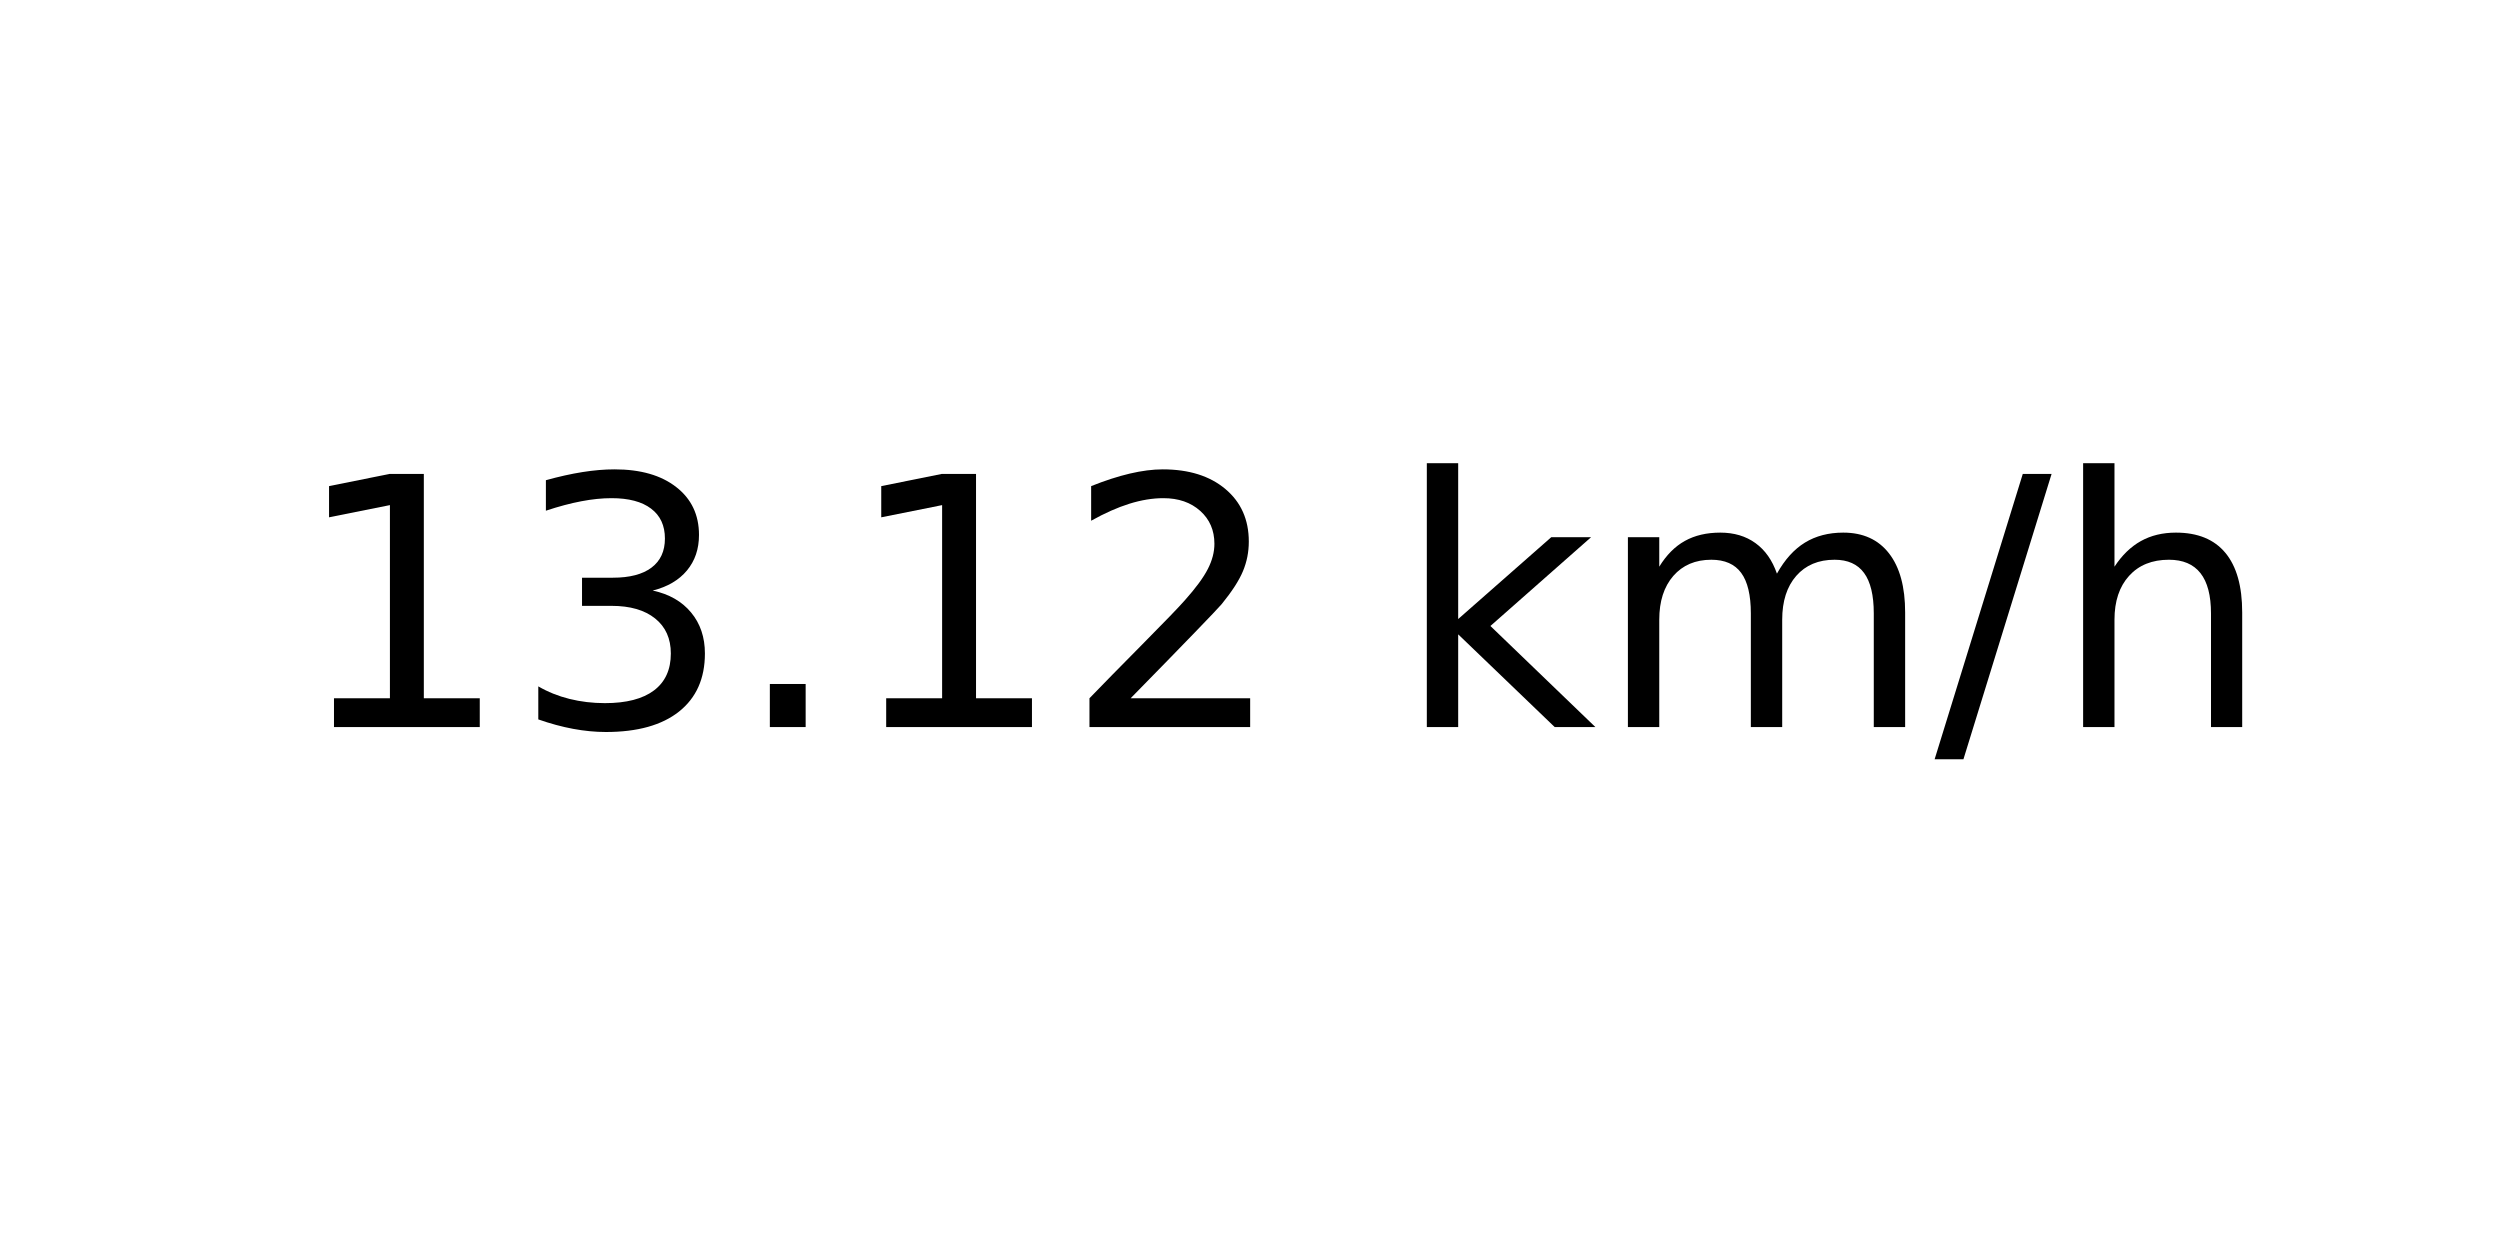
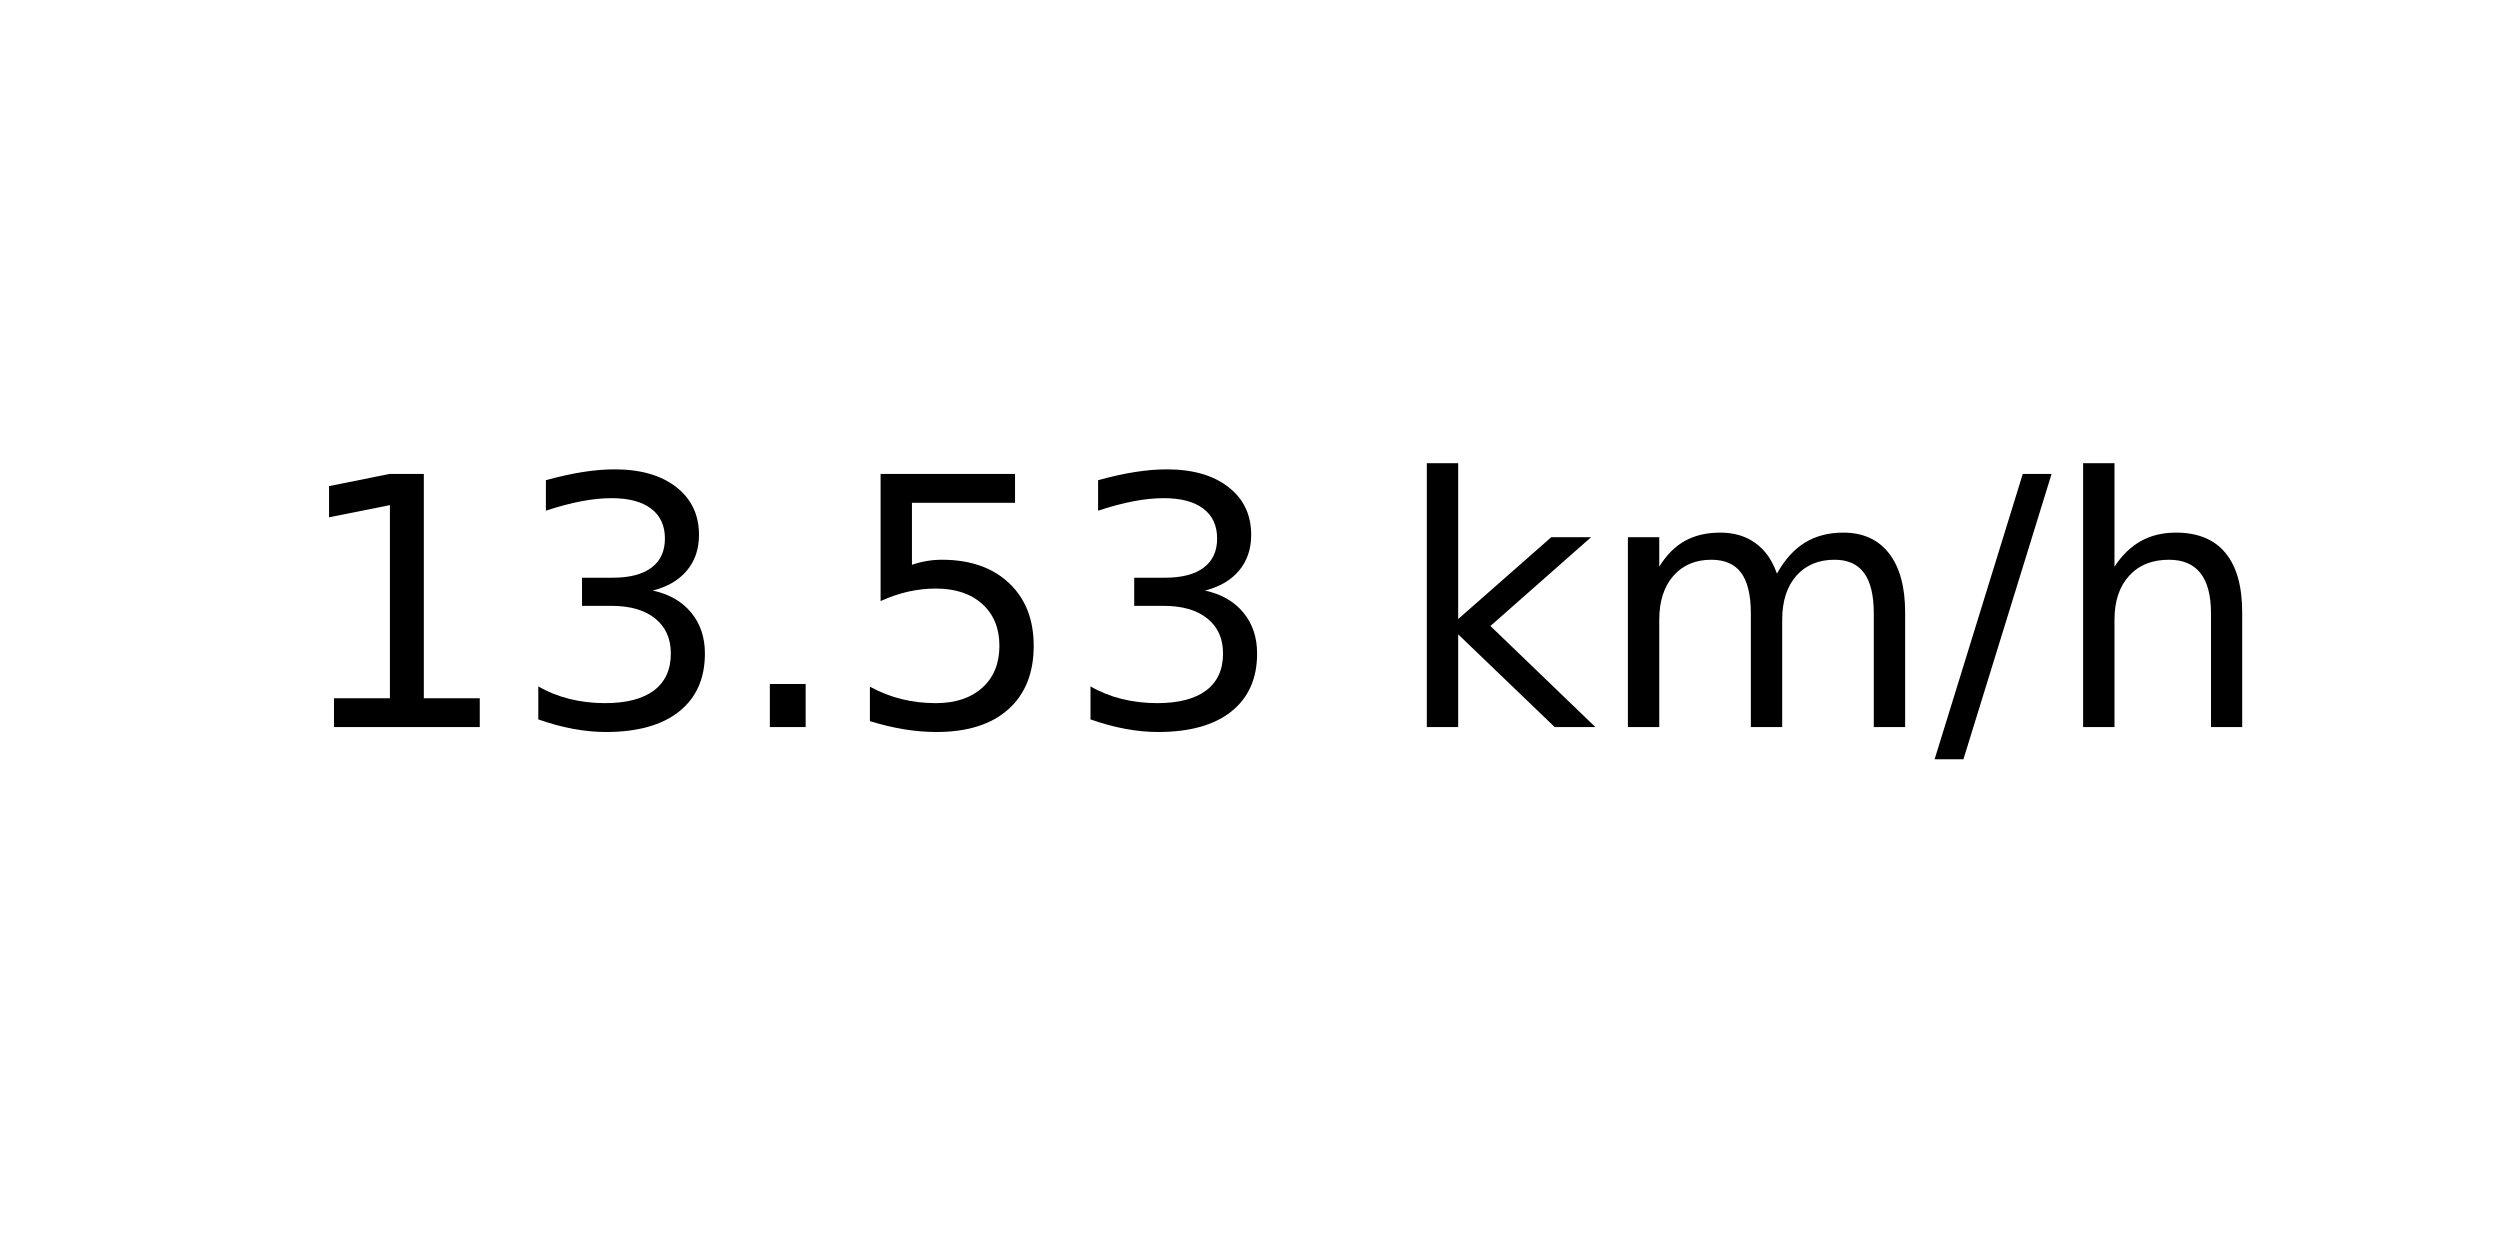
<svg xmlns="http://www.w3.org/2000/svg" xmlns:xlink="http://www.w3.org/1999/xlink" width="72pt" height="36pt" viewBox="0 0 72 36" version="1.1">
  <defs>
    <style type="text/css">*{stroke-linejoin: round; stroke-linecap: butt}</style>
  </defs>
  <g id="figure_1">
    <g id="axes_1">
      <g id="text_1">
        <g transform="translate(8.378125 20.93937) scale(0.1 -0.1)">
          <defs>
            <path id="DejaVuSans-31" d="M 794 531  L 1825 531  L 1825 4091  L 703 3866  L 703 4441  L 1819 4666  L 2450 4666  L 2450 531  L 3481 531  L 3481 0  L 794 0  L 794 531  z " transform="scale(0.015625)" />
            <path id="DejaVuSans-33" d="M 2597 2516  Q 3050 2419 3304 2112  Q 3559 1806 3559 1356  Q 3559 666 3084 287  Q 2609 -91 1734 -91  Q 1441 -91 1130 -33  Q 819 25 488 141  L 488 750  Q 750 597 1062 519  Q 1375 441 1716 441  Q 2309 441 2620 675  Q 2931 909 2931 1356  Q 2931 1769 2642 2001  Q 2353 2234 1838 2234  L 1294 2234  L 1294 2753  L 1863 2753  Q 2328 2753 2575 2939  Q 2822 3125 2822 3475  Q 2822 3834 2567 4026  Q 2313 4219 1838 4219  Q 1578 4219 1281 4162  Q 984 4106 628 3988  L 628 4550  Q 988 4650 1302 4700  Q 1616 4750 1894 4750  Q 2613 4750 3031 4423  Q 3450 4097 3450 3541  Q 3450 3153 3228 2886  Q 3006 2619 2597 2516  z " transform="scale(0.015625)" />
            <path id="DejaVuSans-2e" d="M 684 794  L 1344 794  L 1344 0  L 684 0  L 684 794  z " transform="scale(0.015625)" />
-             <path id="DejaVuSans-32" d="M 1228 531  L 3431 531  L 3431 0  L 469 0  L 469 531  Q 828 903 1448 1529  Q 2069 2156 2228 2338  Q 2531 2678 2651 2914  Q 2772 3150 2772 3378  Q 2772 3750 2511 3984  Q 2250 4219 1831 4219  Q 1534 4219 1204 4116  Q 875 4013 500 3803  L 500 4441  Q 881 4594 1212 4672  Q 1544 4750 1819 4750  Q 2544 4750 2975 4387  Q 3406 4025 3406 3419  Q 3406 3131 3298 2873  Q 3191 2616 2906 2266  Q 2828 2175 2409 1742  Q 1991 1309 1228 531  z " transform="scale(0.015625)" />
+             <path id="DejaVuSans-35" d="M 691 4666  L 3169 4666  L 3169 4134  L 1269 4134  L 1269 2991  Q 1406 3038 1543 3061  Q 1681 3084 1819 3084  Q 2600 3084 3056 2656  Q 3513 2228 3513 1497  Q 3513 744 3044 326  Q 2575 -91 1722 -91  Q 1428 -91 1123 -41  Q 819 9 494 109  L 494 744  Q 775 591 1075 516  Q 1375 441 1709 441  Q 2250 441 2565 725  Q 2881 1009 2881 1497  Q 2881 1984 2565 2268  Q 2250 2553 1709 2553  Q 1456 2553 1204 2497  Q 953 2441 691 2322  L 691 4666  z " transform="scale(0.015625)" />
            <path id="DejaVuSans-20" transform="scale(0.015625)" />
            <path id="DejaVuSans-6b" d="M 581 4863  L 1159 4863  L 1159 1991  L 2875 3500  L 3609 3500  L 1753 1863  L 3688 0  L 2938 0  L 1159 1709  L 1159 0  L 581 0  L 581 4863  z " transform="scale(0.015625)" />
            <path id="DejaVuSans-6d" d="M 3328 2828  Q 3544 3216 3844 3400  Q 4144 3584 4550 3584  Q 5097 3584 5394 3201  Q 5691 2819 5691 2113  L 5691 0  L 5113 0  L 5113 2094  Q 5113 2597 4934 2840  Q 4756 3084 4391 3084  Q 3944 3084 3684 2787  Q 3425 2491 3425 1978  L 3425 0  L 2847 0  L 2847 2094  Q 2847 2600 2669 2842  Q 2491 3084 2119 3084  Q 1678 3084 1418 2786  Q 1159 2488 1159 1978  L 1159 0  L 581 0  L 581 3500  L 1159 3500  L 1159 2956  Q 1356 3278 1631 3431  Q 1906 3584 2284 3584  Q 2666 3584 2933 3390  Q 3200 3197 3328 2828  z " transform="scale(0.015625)" />
            <path id="DejaVuSans-2f" d="M 1625 4666  L 2156 4666  L 531 -594  L 0 -594  L 1625 4666  z " transform="scale(0.015625)" />
            <path id="DejaVuSans-68" d="M 3513 2113  L 3513 0  L 2938 0  L 2938 2094  Q 2938 2591 2744 2837  Q 2550 3084 2163 3084  Q 1697 3084 1428 2787  Q 1159 2491 1159 1978  L 1159 0  L 581 0  L 581 4863  L 1159 4863  L 1159 2956  Q 1366 3272 1645 3428  Q 1925 3584 2291 3584  Q 2894 3584 3203 3211  Q 3513 2838 3513 2113  z " transform="scale(0.015625)" />
          </defs>
          <use xlink:href="#DejaVuSans-31" />
          <use xlink:href="#DejaVuSans-33" x="63.623" />
          <use xlink:href="#DejaVuSans-2e" x="127.246" />
-           <use xlink:href="#DejaVuSans-31" x="159.033" />
-           <use xlink:href="#DejaVuSans-32" x="222.656" />
+           <use xlink:href="#DejaVuSans-35" x="159.033" />
+           <use xlink:href="#DejaVuSans-33" x="222.656" />
          <use xlink:href="#DejaVuSans-20" x="286.279" />
          <use xlink:href="#DejaVuSans-6b" x="318.066" />
          <use xlink:href="#DejaVuSans-6d" x="375.977" />
          <use xlink:href="#DejaVuSans-2f" x="473.389" />
          <use xlink:href="#DejaVuSans-68" x="507.08" />
        </g>
      </g>
    </g>
  </g>
</svg>
